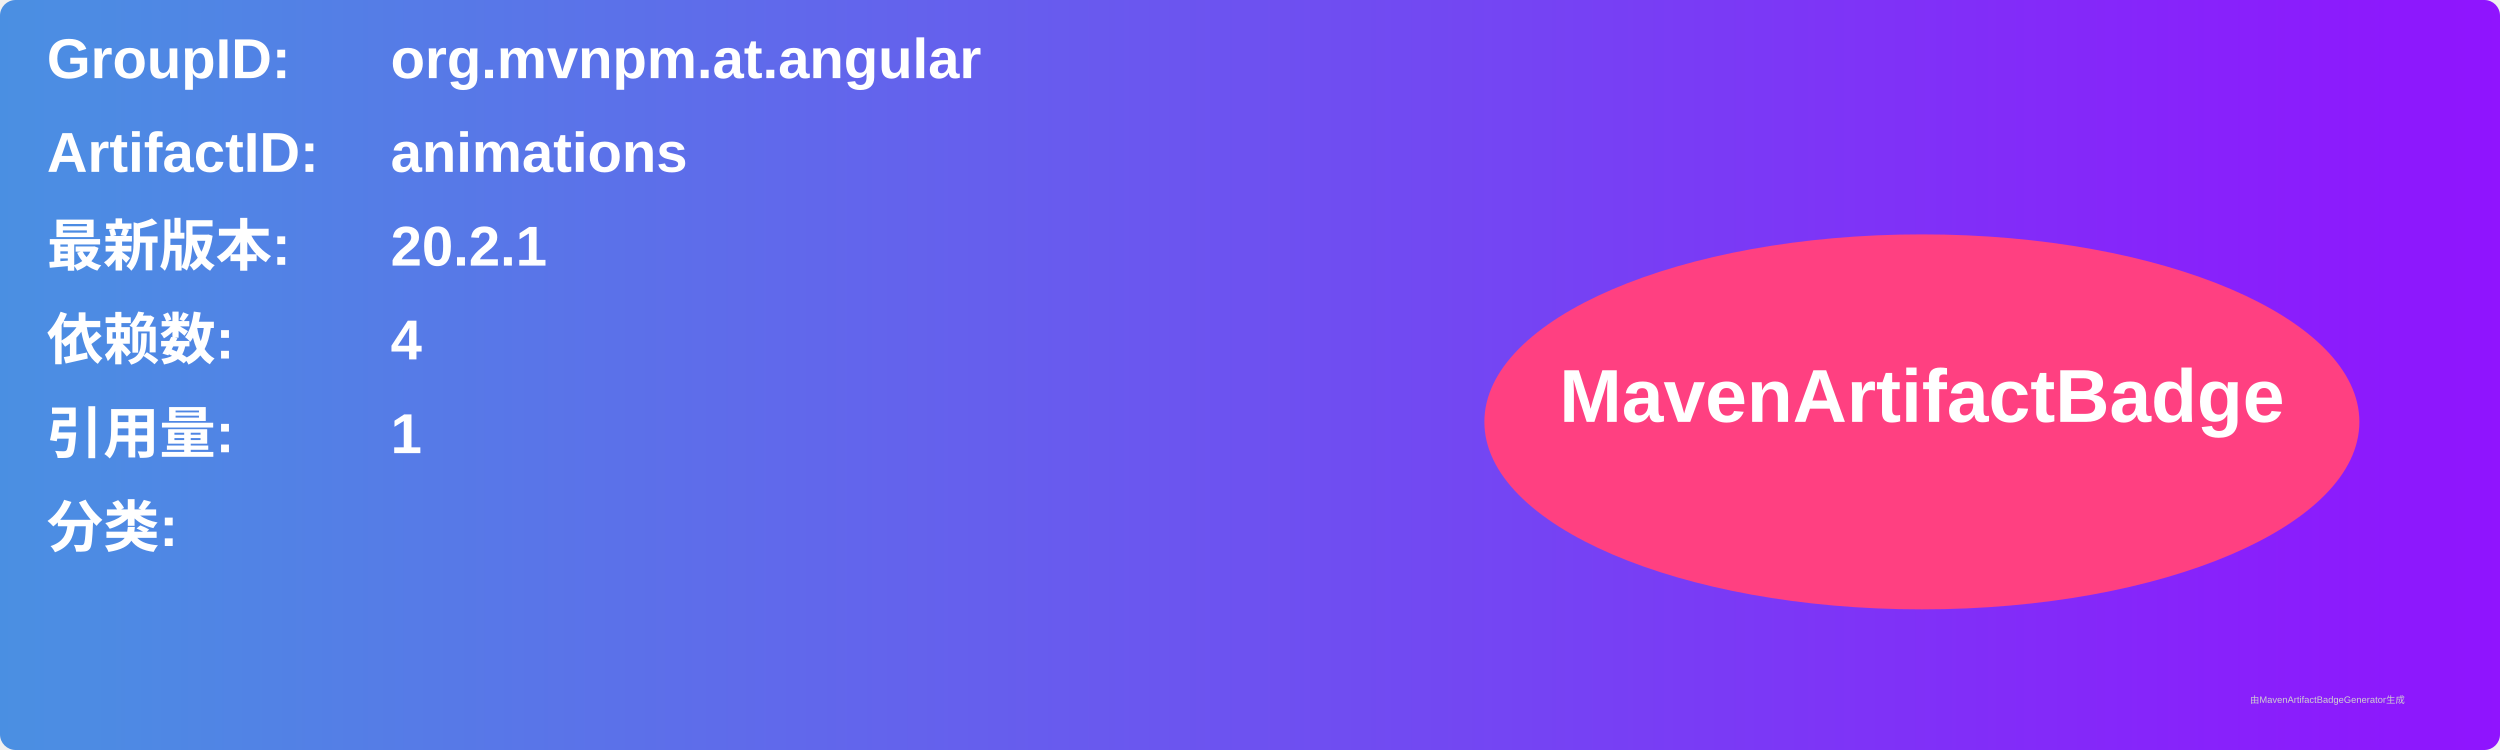
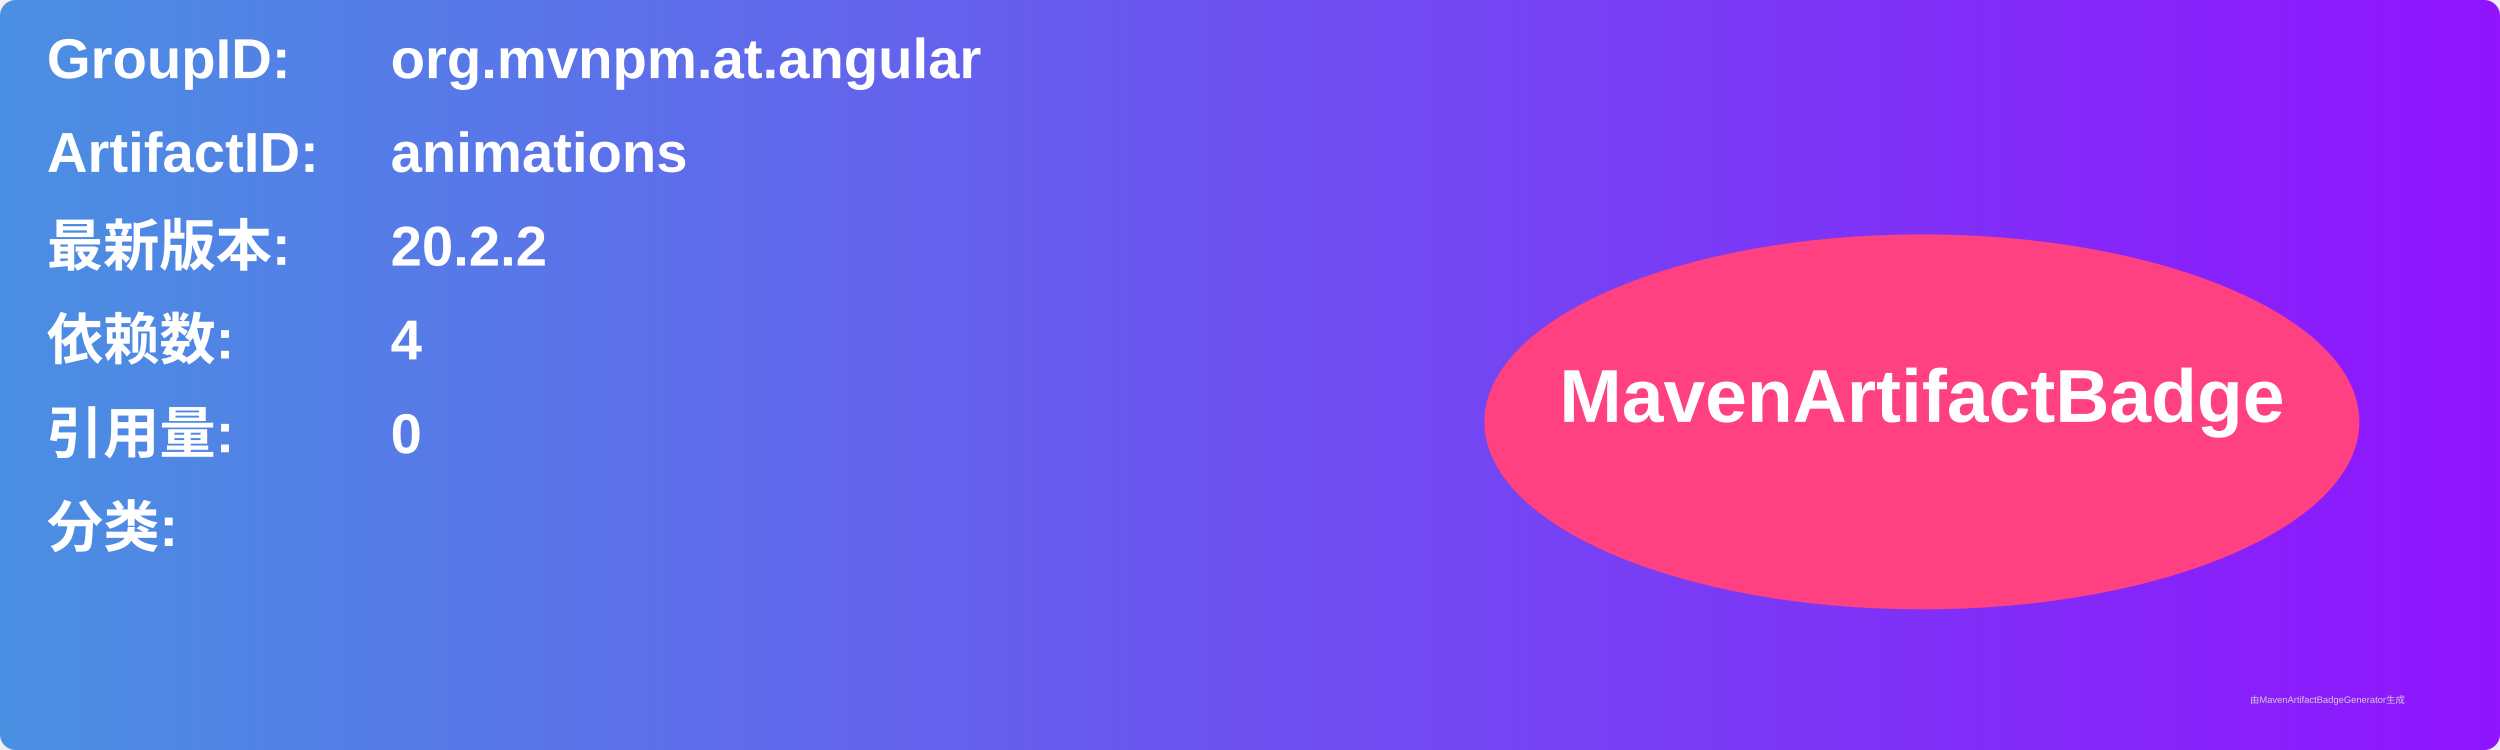
<svg xmlns="http://www.w3.org/2000/svg" width="800" height="240" viewBox="0 0 800 240">
  <linearGradient id="grad" x1="0%" y1="0%" x2="100%" y2="0%">
    <stop offset="0%" stop-color="#4a90e2" />
    <stop offset="100%" stop-color="#9013fe" />
  </linearGradient>
  <rect width="100%" height="100%" rx="5" ry="5" fill="url(#grad)" />
  <g transform="translate(15, 15)">
    <text x="0" y="10" font-family="Arial" font-size="18" fill="white" font-weight="bold" width="260">GroupID:</text>
    <text x="110" y="10" font-family="Arial" font-size="18" fill="white" font-weight="bold" width="460">org.mvnpm.at.angular</text>
    <text x="0" y="40" font-family="Arial" font-size="18" fill="white" font-weight="bold" width="260">ArtifactID:</text>
    <text x="110" y="40" font-family="Arial" font-size="18" fill="white" font-weight="bold" width="460">animations</text>
    <text x="0" y="70" font-family="Arial" font-size="18" fill="white" font-weight="bold">最新版本:</text>
    <text x="110" y="70" font-family="Arial" font-size="18" fill="white" font-weight="bold">
-       <tspan font-weight="bold">20.2.1</tspan>
+       <tspan font-weight="bold">20.2.2</tspan>
    </text>
    <text x="0" y="100" font-family="Arial" font-size="18" fill="white" font-weight="bold">依赖数: </text>
    <text x="110" y="100" font-family="Arial" font-size="18" fill="white">
      <tspan font-weight="bold">4</tspan>
    </text>
    <text x="0" y="130" font-family="Arial" font-size="18" fill="white" font-weight="bold">引用量: </text>
    <text x="110" y="130" font-family="Arial" font-size="18" fill="white">
-       <tspan font-weight="bold">1</tspan>
+       <tspan font-weight="bold">0</tspan>
    </text>
    <text x="0" y="160" font-family="Arial" font-size="18" fill="white" font-weight="bold">分类:</text>
    <text x="10" y="190" font-family="Arial" font-size="10" fill="white">
      <tspan font-weight="bold" />
    </text>
    <ellipse cx="600" cy="120" rx="140" ry="60" fill="#ff4081" />
    <text x="600" y="120" text-anchor="middle" font-family="Arial" font-size="24" fill="white" font-weight="bold">MavenArtifactBadge</text>
  </g>
  <text x="720" y="225" font-family="Arial" font-size="3" fill="#d0d0d0">由MavenArtifactBadgeGenerator生成</text>
</svg>
